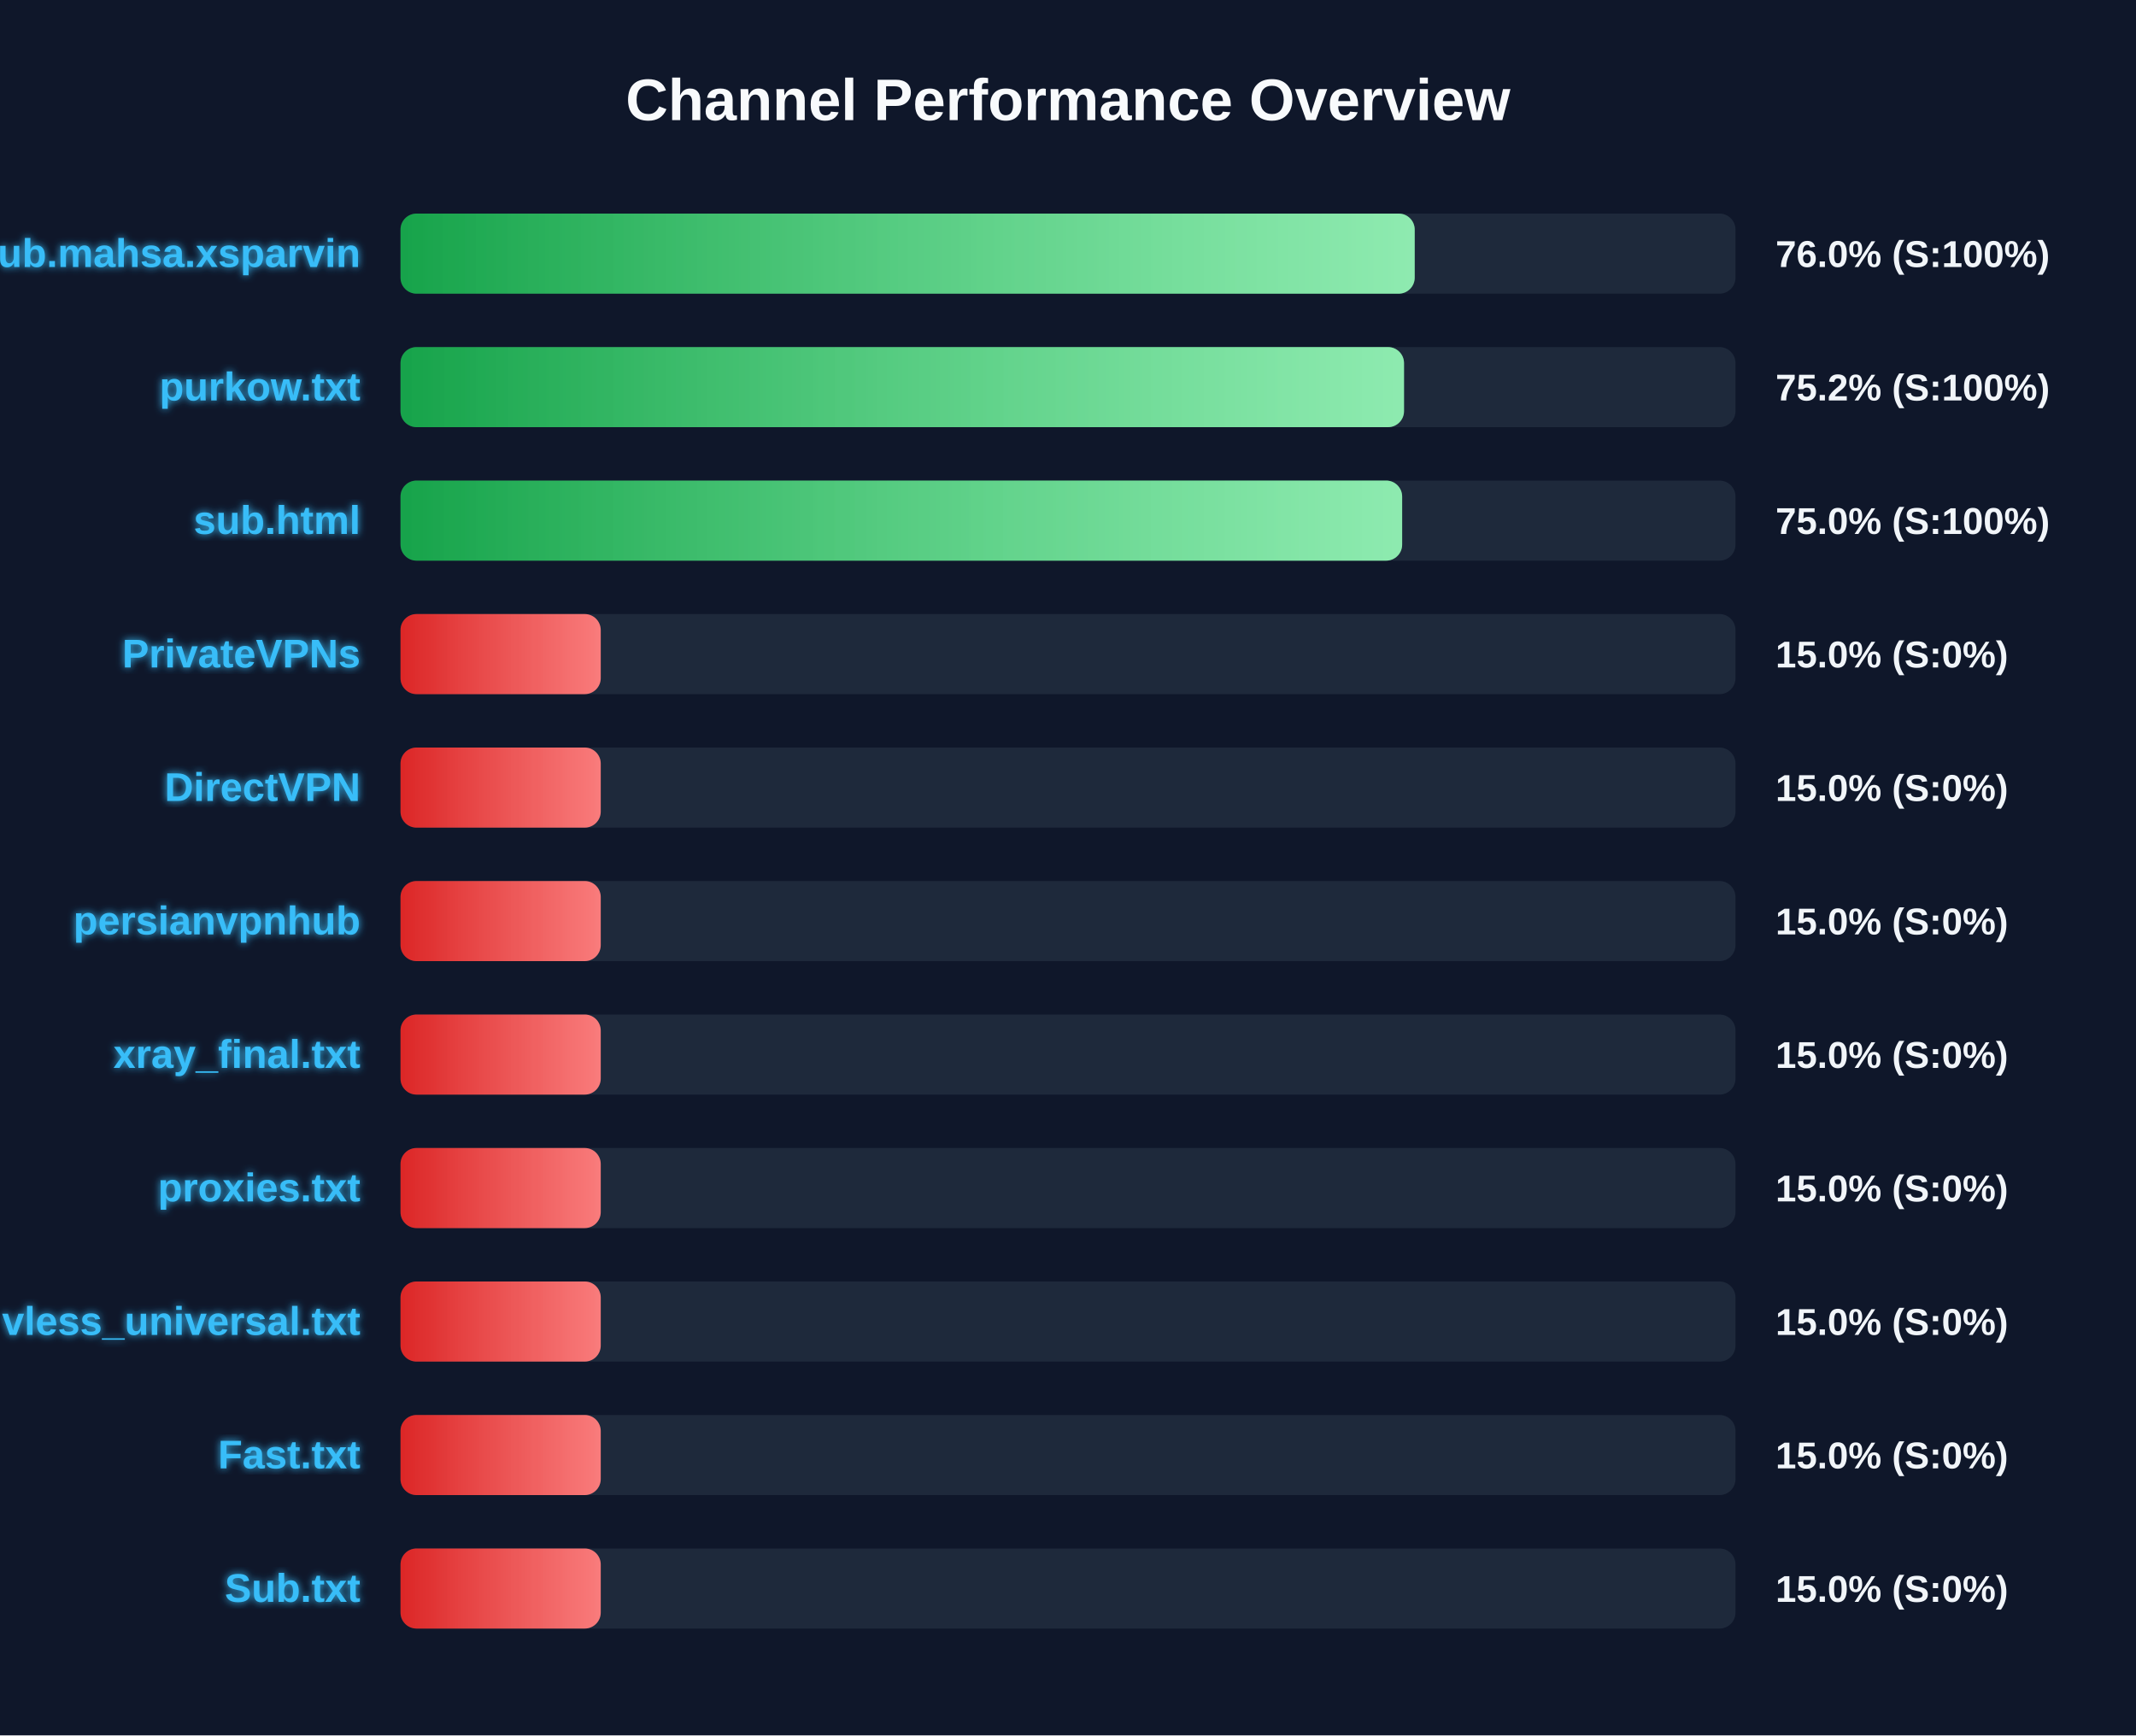
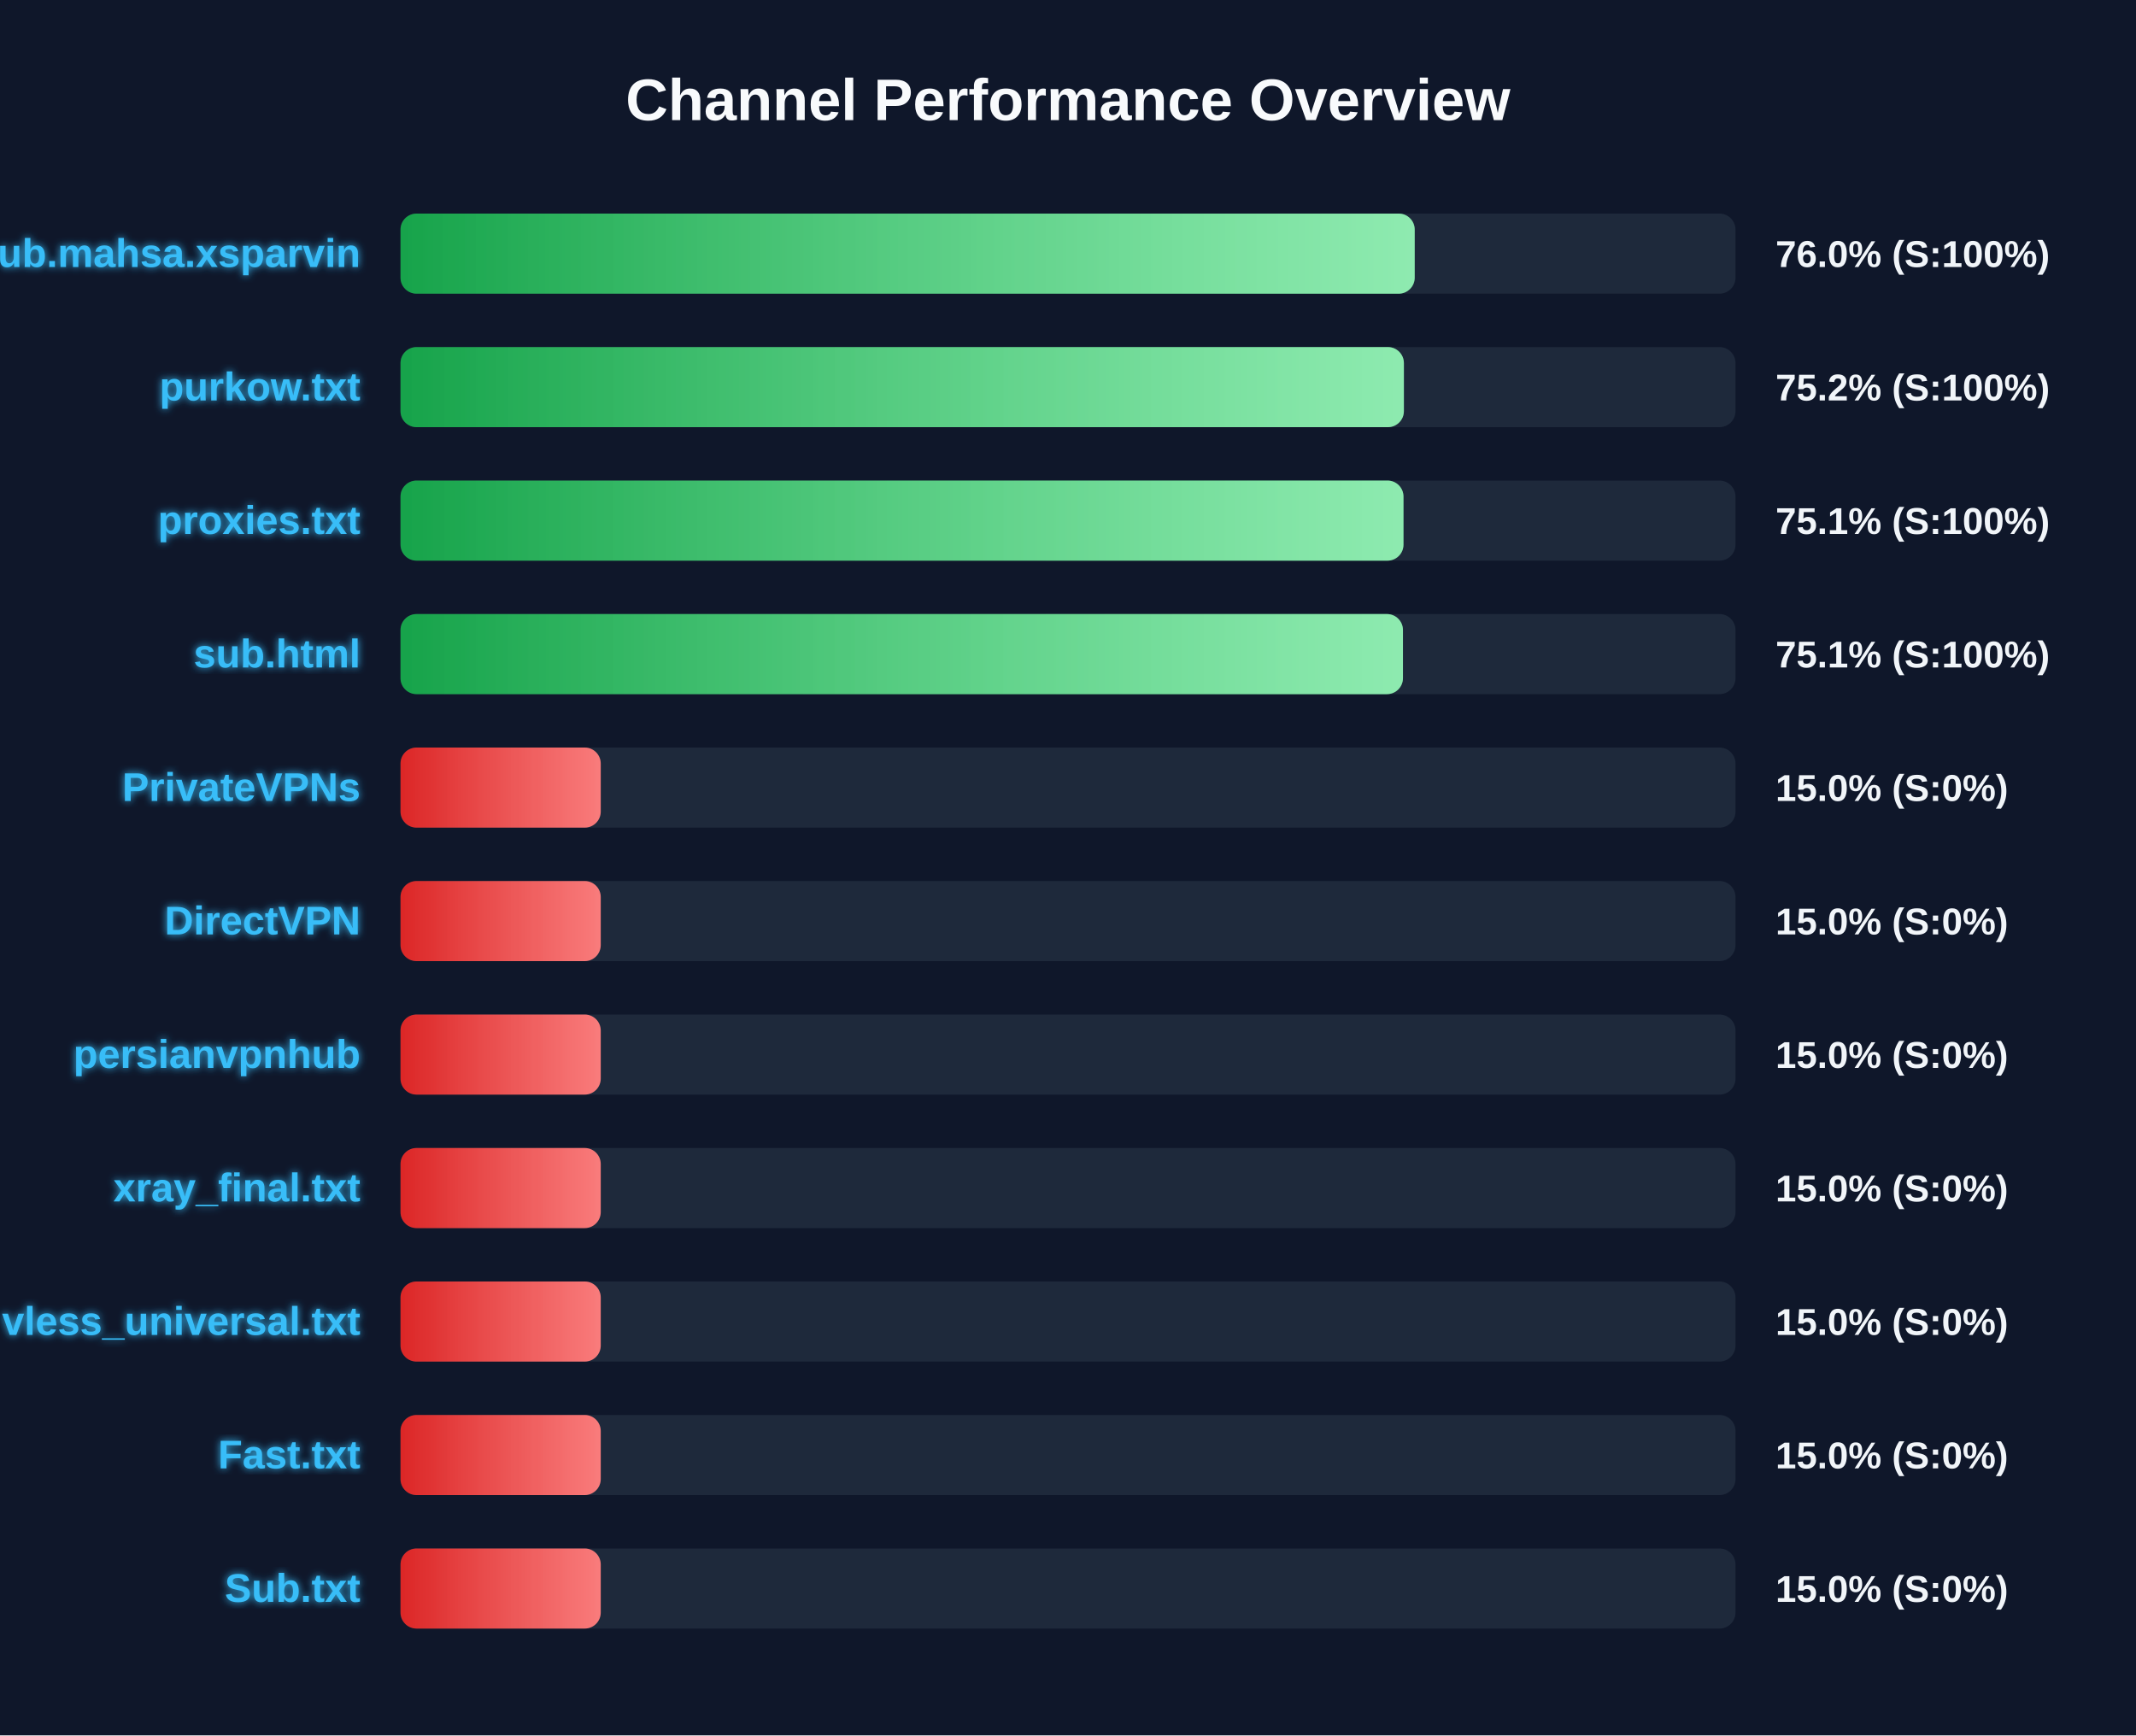
<svg xmlns="http://www.w3.org/2000/svg" width="800" height="650" version="1.1">
  <defs>
    <linearGradient id="grad-green" x1="0%" y1="0%" x2="100%" y2="0%">
      <stop offset="0%" stop-color="#16a34a" />
      <stop offset="100%" stop-color="#4ade80" />
    </linearGradient>
    <linearGradient id="grad-yellow" x1="0%" y1="0%" x2="100%" y2="0%">
      <stop offset="0%" stop-color="#ca8a04" />
      <stop offset="100%" stop-color="#fde047" />
    </linearGradient>
    <linearGradient id="grad-red" x1="0%" y1="0%" x2="100%" y2="0%">
      <stop offset="0%" stop-color="#dc2626" />
      <stop offset="100%" stop-color="#f87171" />
    </linearGradient>
    <linearGradient id="shimmer" x1="0%" y1="0%" x2="100%" y2="0%">
      <stop offset="0%" stop-color="rgba(255,255,255,0)" />
      <stop offset="50%" stop-color="rgba(255,255,255,0.4)" />
      <stop offset="100%" stop-color="rgba(255,255,255,0)" />
    </linearGradient>
    <filter id="glow" x="-20%" y="-20%" width="140%" height="140%">
      <feGaussianBlur stdDeviation="1.5" result="blur" />
      <feComposite in="SourceGraphic" in2="blur" operator="over" />
    </filter>
  </defs>
  <style>
        .bg-rect { fill: #0f172a; }
        .title { font: bold 22px 'Segoe UI', Arial, sans-serif; fill: #f8fafc; }
        .row { font: bold 15px 'Segoe UI', Arial, sans-serif; fill: #38bdf8; filter: url(#glow); }
        .score { font: bold 14px 'Segoe UI', Arial, sans-serif; fill: #f1f5f9; }
        @keyframes shimmer-anim {
            0% { transform: translateX(-100%); }
            100% { transform: translateX(200%); }
        }
        .shimmer-rect {
            animation: shimmer-anim 2.5s infinite linear;
        }
    </style>
  <rect width="100%" height="100%" class="bg-rect" />
  <text x="400" y="45" text-anchor="middle" class="title">Channel Performance Overview</text>
  <rect x="150" y="80" width="500" height="30" fill="#1e293b" rx="6" />
  <clipPath id="clip-0">
    <rect x="150" y="80" width="379.85" height="30" rx="6" />
  </clipPath>
  <rect x="150" y="80" width="379.85" height="30" fill="url(#grad-green)" rx="6" />
  <g clip-path="url(#clip-0)">
    <rect x="150" y="80" width="100%" height="30" fill="url(#shimmer)" class="shimmer-rect" />
  </g>
  <text x="135" y="100" text-anchor="end" class="row">Sub.mahsa.xsparvin</text>
  <text x="665" y="100" text-anchor="start" class="score">76.0% (S:100%)</text>
  <rect x="150" y="130" width="500" height="30" fill="#1e293b" rx="6" />
  <clipPath id="clip-1">
-     <rect x="150" y="130" width="375.85" height="30" rx="6" />
+     <rect x="150" y="130" width="375.8" height="30" rx="6" />
  </clipPath>
-   <rect x="150" y="130" width="375.85" height="30" fill="url(#grad-green)" rx="6" />
+   <rect x="150" y="130" width="375.8" height="30" fill="url(#grad-green)" rx="6" />
  <g clip-path="url(#clip-1)">
    <rect x="150" y="130" width="100%" height="30" fill="url(#shimmer)" class="shimmer-rect" />
  </g>
  <text x="135" y="150" text-anchor="end" class="row">purkow.txt</text>
  <text x="665" y="150" text-anchor="start" class="score">75.2% (S:100%)</text>
  <rect x="150" y="180" width="500" height="30" fill="#1e293b" rx="6" />
  <clipPath id="clip-2">
-     <rect x="150" y="180" width="375.15" height="30" rx="6" />
+     <rect x="150" y="180" width="375.65" height="30" rx="6" />
  </clipPath>
-   <rect x="150" y="180" width="375.15" height="30" fill="url(#grad-green)" rx="6" />
+   <rect x="150" y="180" width="375.65" height="30" fill="url(#grad-green)" rx="6" />
  <g clip-path="url(#clip-2)">
    <rect x="150" y="180" width="100%" height="30" fill="url(#shimmer)" class="shimmer-rect" />
  </g>
-   <text x="135" y="200" text-anchor="end" class="row">sub.html</text>
-   <text x="665" y="200" text-anchor="start" class="score">75.0% (S:100%)</text>
+   <text x="135" y="200" text-anchor="end" class="row">proxies.txt</text>
+   <text x="665" y="200" text-anchor="start" class="score">75.1% (S:100%)</text>
  <rect x="150" y="230" width="500" height="30" fill="#1e293b" rx="6" />
  <clipPath id="clip-3">
-     <rect x="150" y="230" width="75.0" height="30" rx="6" />
+     <rect x="150" y="230" width="375.45" height="30" rx="6" />
  </clipPath>
-   <rect x="150" y="230" width="75.0" height="30" fill="url(#grad-red)" rx="6" />
+   <rect x="150" y="230" width="375.45" height="30" fill="url(#grad-green)" rx="6" />
  <g clip-path="url(#clip-3)">
    <rect x="150" y="230" width="100%" height="30" fill="url(#shimmer)" class="shimmer-rect" />
  </g>
-   <text x="135" y="250" text-anchor="end" class="row">PrivateVPNs</text>
-   <text x="665" y="250" text-anchor="start" class="score">15.0% (S:0%)</text>
+   <text x="135" y="250" text-anchor="end" class="row">sub.html</text>
+   <text x="665" y="250" text-anchor="start" class="score">75.1% (S:100%)</text>
  <rect x="150" y="280" width="500" height="30" fill="#1e293b" rx="6" />
  <clipPath id="clip-4">
    <rect x="150" y="280" width="75.0" height="30" rx="6" />
  </clipPath>
  <rect x="150" y="280" width="75.0" height="30" fill="url(#grad-red)" rx="6" />
  <g clip-path="url(#clip-4)">
    <rect x="150" y="280" width="100%" height="30" fill="url(#shimmer)" class="shimmer-rect" />
  </g>
-   <text x="135" y="300" text-anchor="end" class="row">DirectVPN</text>
+   <text x="135" y="300" text-anchor="end" class="row">PrivateVPNs</text>
  <text x="665" y="300" text-anchor="start" class="score">15.0% (S:0%)</text>
  <rect x="150" y="330" width="500" height="30" fill="#1e293b" rx="6" />
  <clipPath id="clip-5">
    <rect x="150" y="330" width="75.0" height="30" rx="6" />
  </clipPath>
  <rect x="150" y="330" width="75.0" height="30" fill="url(#grad-red)" rx="6" />
  <g clip-path="url(#clip-5)">
    <rect x="150" y="330" width="100%" height="30" fill="url(#shimmer)" class="shimmer-rect" />
  </g>
-   <text x="135" y="350" text-anchor="end" class="row">persianvpnhub</text>
+   <text x="135" y="350" text-anchor="end" class="row">DirectVPN</text>
  <text x="665" y="350" text-anchor="start" class="score">15.0% (S:0%)</text>
  <rect x="150" y="380" width="500" height="30" fill="#1e293b" rx="6" />
  <clipPath id="clip-6">
    <rect x="150" y="380" width="75.0" height="30" rx="6" />
  </clipPath>
  <rect x="150" y="380" width="75.0" height="30" fill="url(#grad-red)" rx="6" />
  <g clip-path="url(#clip-6)">
    <rect x="150" y="380" width="100%" height="30" fill="url(#shimmer)" class="shimmer-rect" />
  </g>
-   <text x="135" y="400" text-anchor="end" class="row">xray_final.txt</text>
+   <text x="135" y="400" text-anchor="end" class="row">persianvpnhub</text>
  <text x="665" y="400" text-anchor="start" class="score">15.0% (S:0%)</text>
  <rect x="150" y="430" width="500" height="30" fill="#1e293b" rx="6" />
  <clipPath id="clip-7">
    <rect x="150" y="430" width="75.0" height="30" rx="6" />
  </clipPath>
  <rect x="150" y="430" width="75.0" height="30" fill="url(#grad-red)" rx="6" />
  <g clip-path="url(#clip-7)">
    <rect x="150" y="430" width="100%" height="30" fill="url(#shimmer)" class="shimmer-rect" />
  </g>
-   <text x="135" y="450" text-anchor="end" class="row">proxies.txt</text>
+   <text x="135" y="450" text-anchor="end" class="row">xray_final.txt</text>
  <text x="665" y="450" text-anchor="start" class="score">15.0% (S:0%)</text>
  <rect x="150" y="480" width="500" height="30" fill="#1e293b" rx="6" />
  <clipPath id="clip-8">
    <rect x="150" y="480" width="75.0" height="30" rx="6" />
  </clipPath>
  <rect x="150" y="480" width="75.0" height="30" fill="url(#grad-red)" rx="6" />
  <g clip-path="url(#clip-8)">
    <rect x="150" y="480" width="100%" height="30" fill="url(#shimmer)" class="shimmer-rect" />
  </g>
  <text x="135" y="500" text-anchor="end" class="row">vless_universal.txt</text>
  <text x="665" y="500" text-anchor="start" class="score">15.0% (S:0%)</text>
  <rect x="150" y="530" width="500" height="30" fill="#1e293b" rx="6" />
  <clipPath id="clip-9">
    <rect x="150" y="530" width="75.0" height="30" rx="6" />
  </clipPath>
  <rect x="150" y="530" width="75.0" height="30" fill="url(#grad-red)" rx="6" />
  <g clip-path="url(#clip-9)">
    <rect x="150" y="530" width="100%" height="30" fill="url(#shimmer)" class="shimmer-rect" />
  </g>
  <text x="135" y="550" text-anchor="end" class="row">Fast.txt</text>
  <text x="665" y="550" text-anchor="start" class="score">15.0% (S:0%)</text>
  <rect x="150" y="580" width="500" height="30" fill="#1e293b" rx="6" />
  <clipPath id="clip-10">
    <rect x="150" y="580" width="75.0" height="30" rx="6" />
  </clipPath>
  <rect x="150" y="580" width="75.0" height="30" fill="url(#grad-red)" rx="6" />
  <g clip-path="url(#clip-10)">
    <rect x="150" y="580" width="100%" height="30" fill="url(#shimmer)" class="shimmer-rect" />
  </g>
  <text x="135" y="600" text-anchor="end" class="row">Sub.txt</text>
  <text x="665" y="600" text-anchor="start" class="score">15.0% (S:0%)</text>
</svg>
